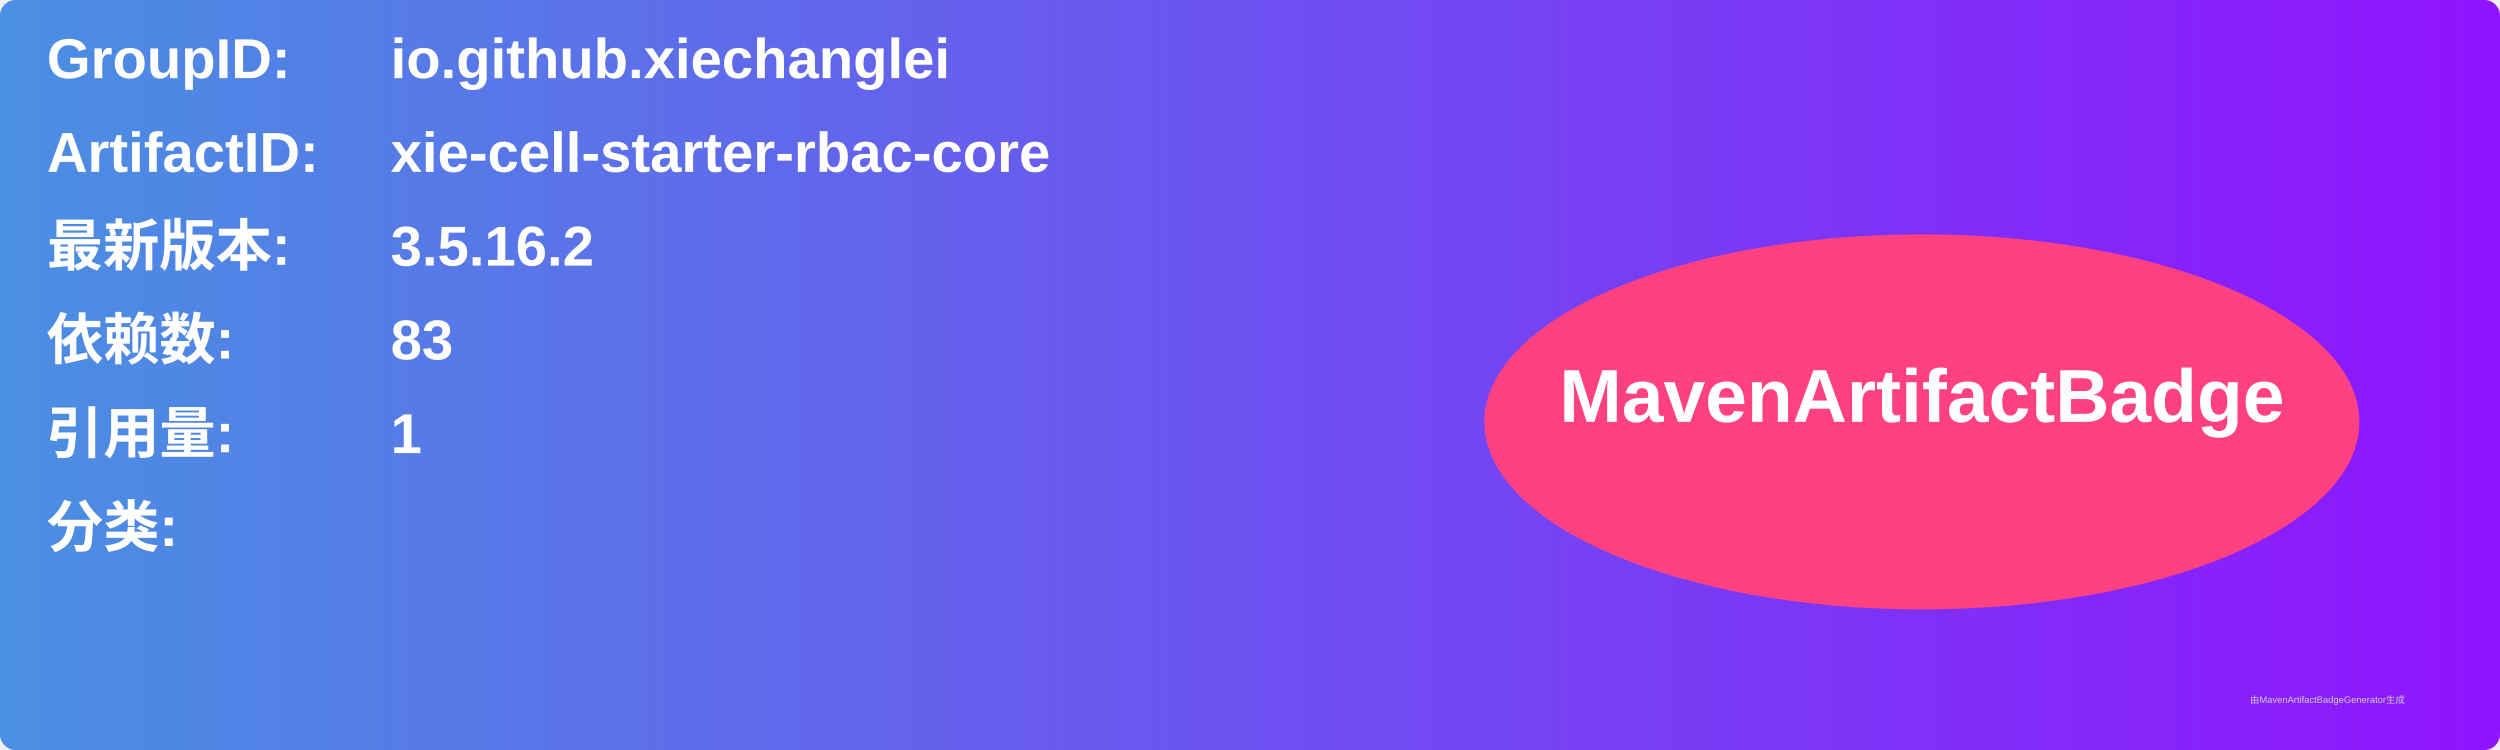
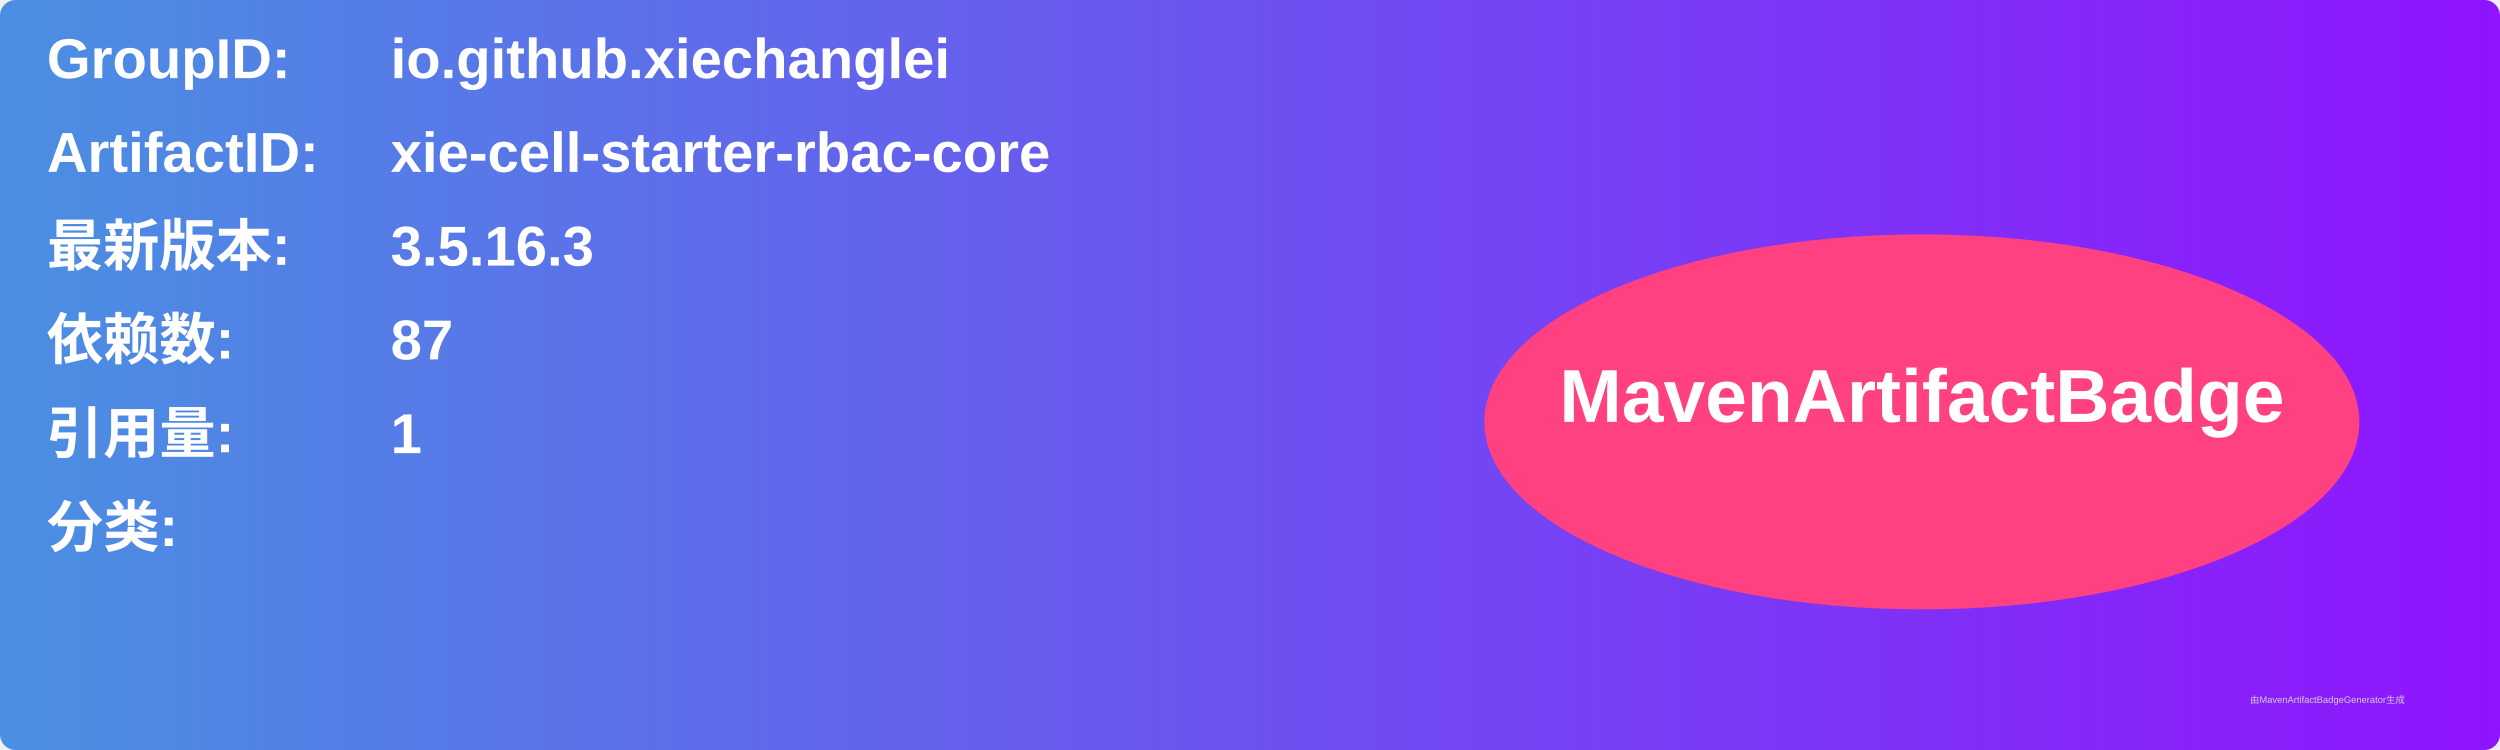
<svg xmlns="http://www.w3.org/2000/svg" width="800" height="240" viewBox="0 0 800 240">
  <linearGradient id="grad" x1="0%" y1="0%" x2="100%" y2="0%">
    <stop offset="0%" stop-color="#4a90e2" />
    <stop offset="100%" stop-color="#9013fe" />
  </linearGradient>
  <rect width="100%" height="100%" rx="5" ry="5" fill="url(#grad)" />
  <g transform="translate(15, 15)">
    <text x="0" y="10" font-family="Arial" font-size="18" fill="white" font-weight="bold" width="260">GroupID:</text>
    <text x="110" y="10" font-family="Arial" font-size="18" fill="white" font-weight="bold" width="460">io.github.xiechanglei</text>
    <text x="0" y="40" font-family="Arial" font-size="18" fill="white" font-weight="bold" width="260">ArtifactID:</text>
    <text x="110" y="40" font-family="Arial" font-size="18" fill="white" font-weight="bold" width="460">xie-cell-starter-rbac-core</text>
    <text x="0" y="70" font-family="Arial" font-size="18" fill="white" font-weight="bold">最新版本:</text>
    <text x="110" y="70" font-family="Arial" font-size="18" fill="white" font-weight="bold">
-       <tspan font-weight="bold">3.5.16.2</tspan>
+       <tspan font-weight="bold">3.5.16.3</tspan>
    </text>
    <text x="0" y="100" font-family="Arial" font-size="18" fill="white" font-weight="bold">依赖数: </text>
    <text x="110" y="100" font-family="Arial" font-size="18" fill="white">
-       <tspan font-weight="bold">83</tspan>
+       <tspan font-weight="bold">87</tspan>
    </text>
    <text x="0" y="130" font-family="Arial" font-size="18" fill="white" font-weight="bold">引用量: </text>
    <text x="110" y="130" font-family="Arial" font-size="18" fill="white">
      <tspan font-weight="bold">1</tspan>
    </text>
    <text x="0" y="160" font-family="Arial" font-size="18" fill="white" font-weight="bold">分类:</text>
    <text x="10" y="190" font-family="Arial" font-size="10" fill="white">
      <tspan font-weight="bold" />
    </text>
    <ellipse cx="600" cy="120" rx="140" ry="60" fill="#ff4081" />
    <text x="600" y="120" text-anchor="middle" font-family="Arial" font-size="24" fill="white" font-weight="bold">MavenArtifactBadge</text>
  </g>
  <text x="720" y="225" font-family="Arial" font-size="3" fill="#d0d0d0">由MavenArtifactBadgeGenerator生成</text>
</svg>
